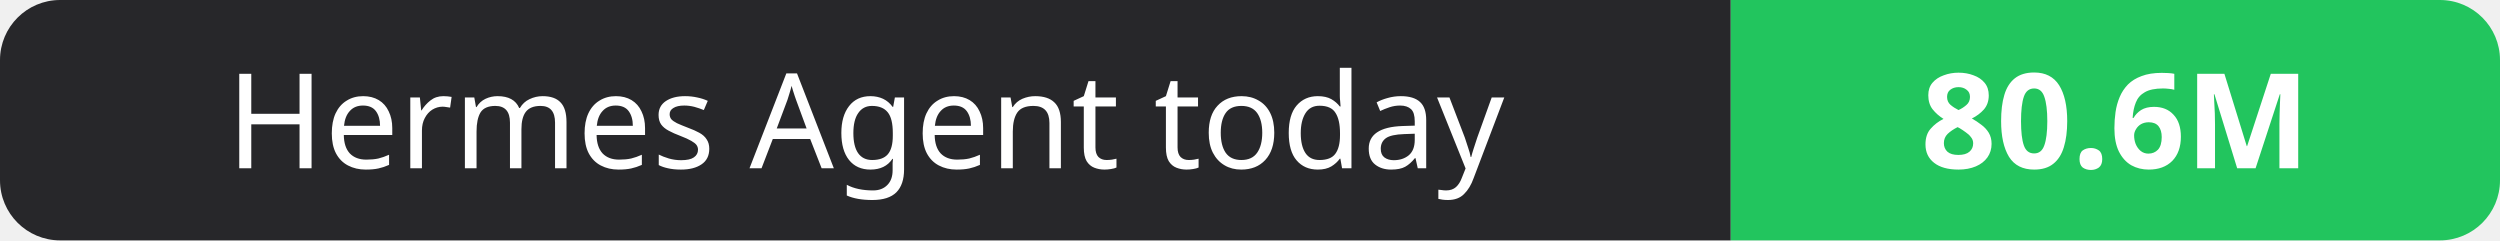
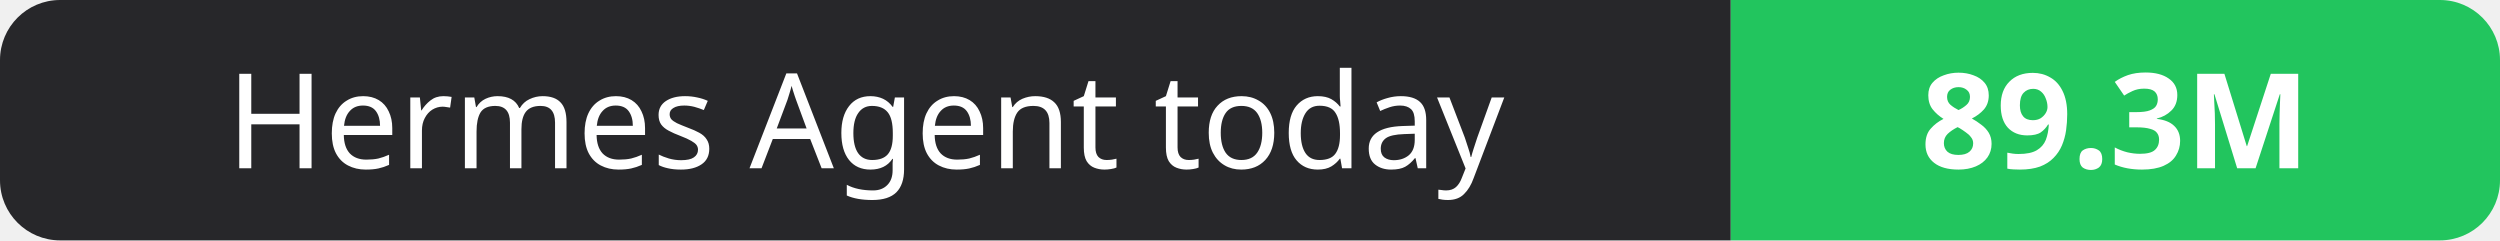
- <svg xmlns="http://www.w3.org/2000/svg" width="208" height="20" role="img" aria-label="Hermes Agent today: 80.6M">
+ <svg xmlns="http://www.w3.org/2000/svg" width="208" height="20" role="img" aria-label="Hermes Agent today: 89.3M">
  <clipPath id="r">
    <rect width="208" height="20" rx="5" fill="#fff" />
  </clipPath>
  <g clip-path="url(#r)">
    <rect width="144" height="20" fill="#27272a" />
    <rect x="144" width="64" height="20" fill="#22c55e" />
  </g>
  <g fill="#fff" text-anchor="middle" font-family="Verdana,Geneva,sans-serif" font-size="11">
    <text x="72.0" y="14">Hermes Agent today</text>
-     <text x="176.0" y="14" font-weight="700">80.6M</text>
+     <text x="176.0" y="14" font-weight="700">89.3M</text>
  </g>
</svg>
